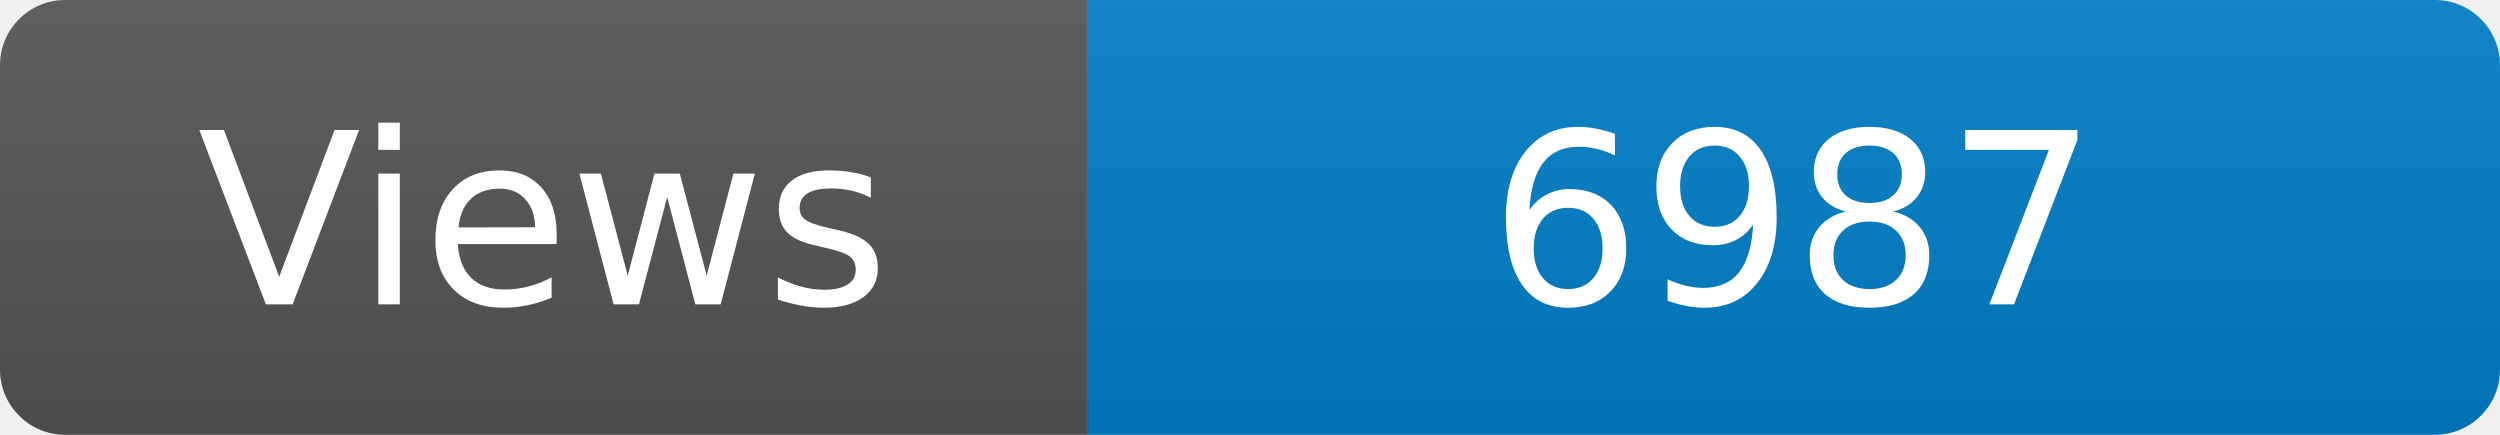
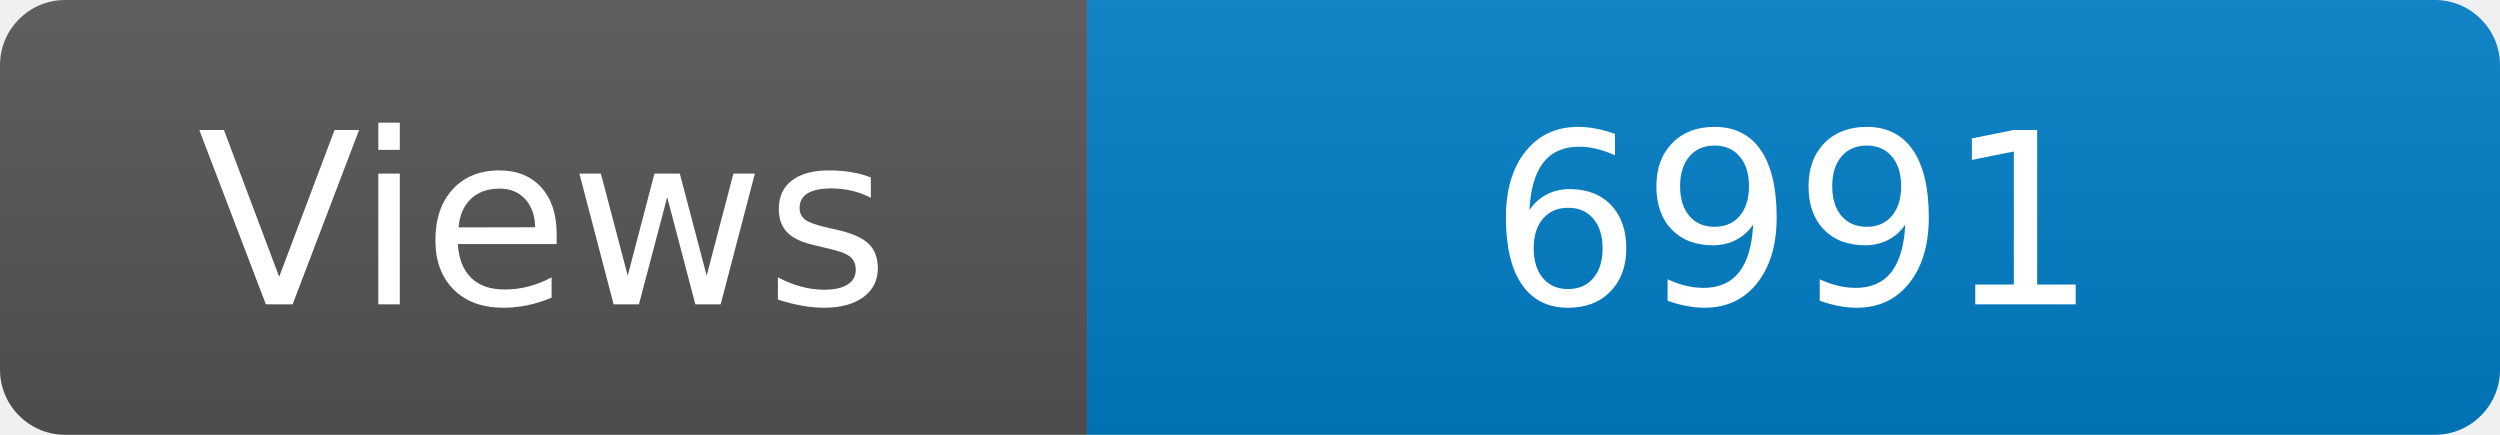
<svg xmlns="http://www.w3.org/2000/svg" width="115" height="20" role="img" aria-label="Maintained?: yes">
  <linearGradient id="s" x2="0" y2="100%">
    <stop offset="0" stop-color="#bbb" stop-opacity=".1" />
    <stop offset="1" stop-opacity=".1" />
  </linearGradient>
  <clipPath id="r">
    <rect width="115" height="20" rx="3" fill="#fff" />
  </clipPath>
  <g clip-path="url(#r)">
    <rect width="50" height="20" fill="#555" />
    <rect x="50" width="160" height="20" fill="#007ec6" />
    <rect width="115" height="20" fill="url(#s)" />
  </g>
  <g fill="#fff" text-anchor="middle" font-family="Verdana,Geneva,DejaVu Sans,sans-serif" font-size="110">
    <text x="250" y="140" transform="scale(.1)" fill="#fff">Views</text>
-     <text x="825" y="140" transform="scale(.1)" fill="#fff">6987</text>
+     <text x="825" y="140" transform="scale(.1)" fill="#fff">6991</text>
  </g>
</svg>
